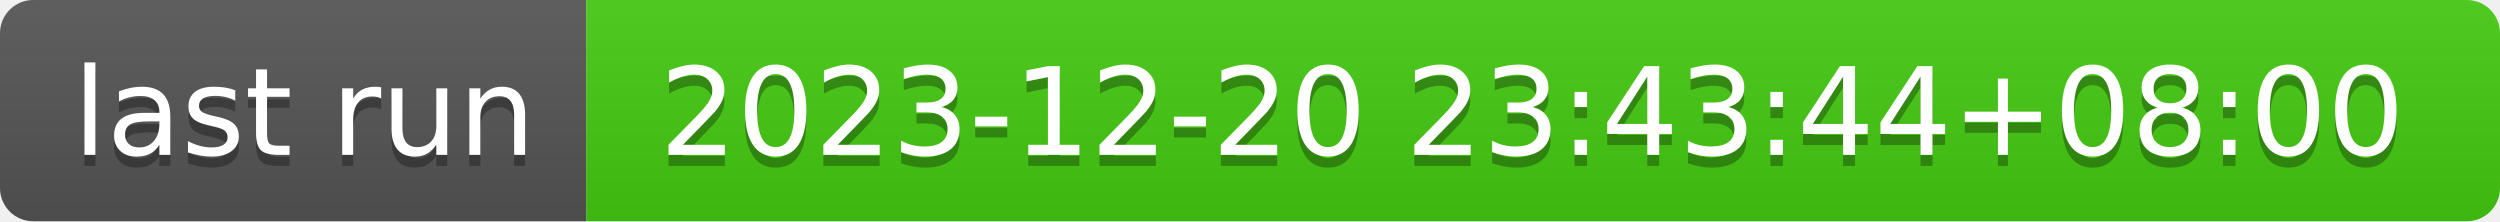
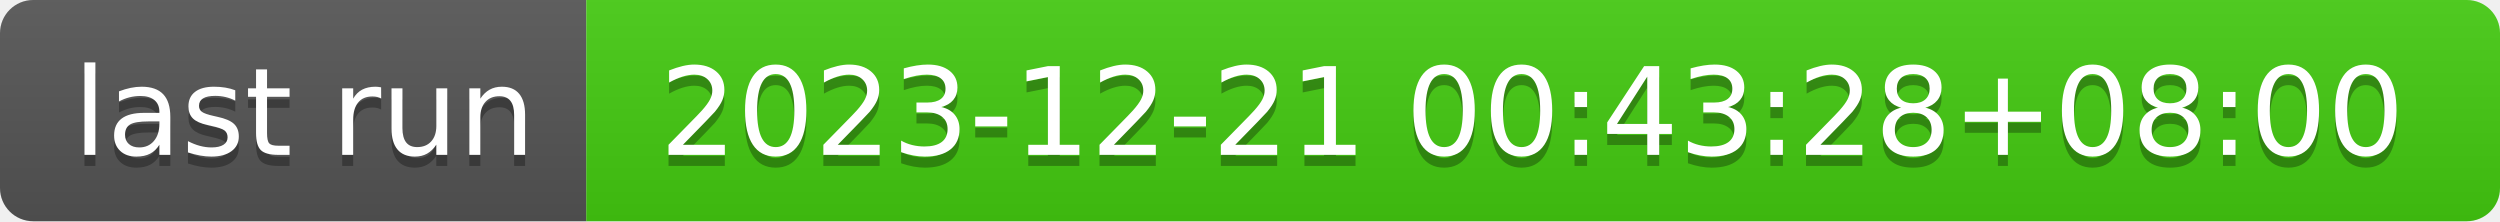
- <svg xmlns="http://www.w3.org/2000/svg" width="226" height="20" role="img" aria-label="last run: 2023-12-20 23:43:44+08:00">
+ <svg xmlns="http://www.w3.org/2000/svg" width="226" height="20" role="img" aria-label="last run: 2023-12-21 00:43:28+08:00">
  <linearGradient id="s" x2="0" y2="100%">
    <stop offset="0" stop-color="#bbb" stop-opacity=".1" />
    <stop offset="1" stop-opacity=".1" />
  </linearGradient>
  <clipPath id="r">
    <rect width="226" height="20" rx="3" fill="#fff" />
  </clipPath>
  <g clip-path="url(#r)">
    <rect width="53" height="20" fill="#555" />
    <rect x="53" width="173" height="20" fill="#4c1" />
    <rect width="226" height="20" fill="url(#s)" />
  </g>
  <g fill="#fff" text-anchor="middle" font-family="Verdana,Geneva,DejaVu Sans,sans-serif" text-rendering="geometricPrecision" font-size="110">
    <text aria-hidden="true" x="275" y="150" fill="#010101" fill-opacity=".3" transform="scale(.1)" textLength="430">last run</text>
    <text x="275" y="140" transform="scale(.1)" fill="#fff" textLength="430">last run</text>
-     <text aria-hidden="true" x="1385" y="150" fill="#010101" fill-opacity=".3" transform="scale(.1)" textLength="1630">2023-12-20 23:43:44+08:00</text>
-     <text x="1385" y="140" transform="scale(.1)" fill="#fff" textLength="1630">2023-12-20 23:43:44+08:00</text>
+     <text aria-hidden="true" x="1385" y="150" fill="#010101" fill-opacity=".3" transform="scale(.1)" textLength="1630">2023-12-21 00:43:28+08:00</text>
+     <text x="1385" y="140" transform="scale(.1)" fill="#fff" textLength="1630">2023-12-21 00:43:28+08:00</text>
  </g>
</svg>
